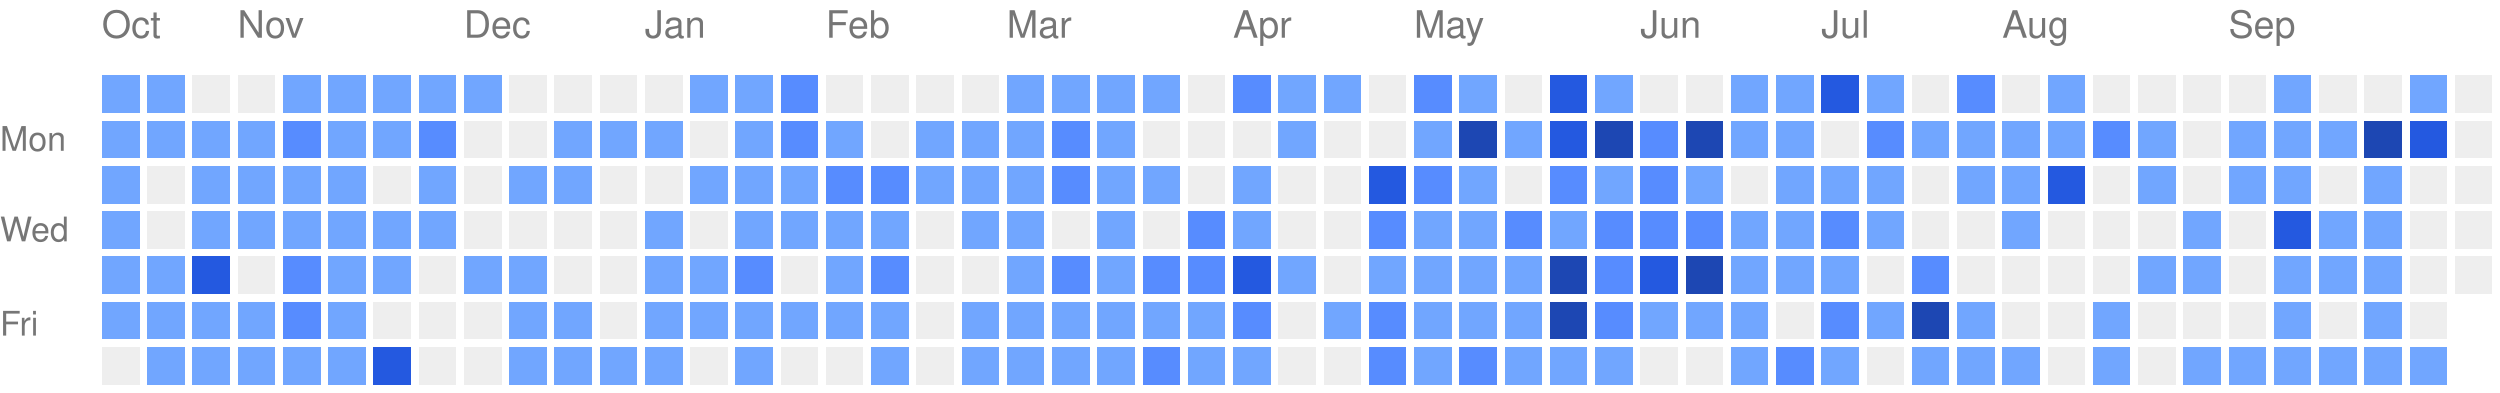
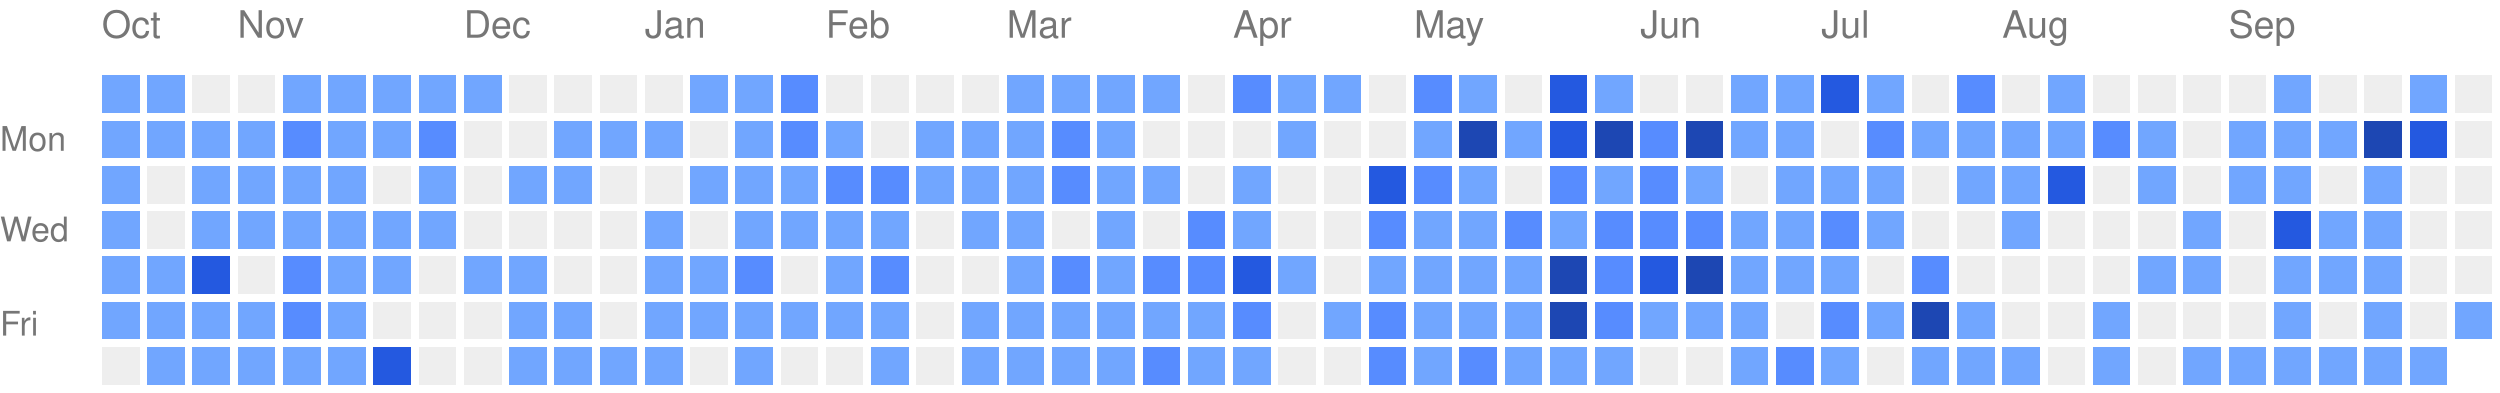
<svg xmlns="http://www.w3.org/2000/svg" version="1.1" width="663" height="104">
  <rect style="fill:#71a6ff;shape-rendering:crispedges;" data-score="1" data-date="2025-10-12" x="27" y="20" width="10" height="10" />
  <rect style="fill:#71a6ff;shape-rendering:crispedges;" data-score="1" data-date="2025-10-19" x="39" y="20" width="10" height="10" />
  <rect style="fill:#EEEEEE;shape-rendering:crispedges;" data-score="0" data-date="2025-10-26" x="51" y="20" width="10" height="10" />
  <rect style="fill:#EEEEEE;shape-rendering:crispedges;" data-score="0" data-date="2025-11-02" x="63" y="20" width="10" height="10" />
  <rect style="fill:#71a6ff;shape-rendering:crispedges;" data-score="1" data-date="2025-11-09" x="75" y="20" width="10" height="10" />
  <rect style="fill:#71a6ff;shape-rendering:crispedges;" data-score="1" data-date="2025-11-16" x="87" y="20" width="10" height="10" />
  <rect style="fill:#71a6ff;shape-rendering:crispedges;" data-score="1" data-date="2025-11-23" x="99" y="20" width="10" height="10" />
  <rect style="fill:#71a6ff;shape-rendering:crispedges;" data-score="1" data-date="2025-11-30" x="111" y="20" width="10" height="10" />
  <rect style="fill:#71a6ff;shape-rendering:crispedges;" data-score="1" data-date="2025-12-07" x="123" y="20" width="10" height="10" />
  <rect style="fill:#EEEEEE;shape-rendering:crispedges;" data-score="0" data-date="2025-12-14" x="135" y="20" width="10" height="10" />
  <rect style="fill:#EEEEEE;shape-rendering:crispedges;" data-score="0" data-date="2025-12-21" x="147" y="20" width="10" height="10" />
  <rect style="fill:#EEEEEE;shape-rendering:crispedges;" data-score="0" data-date="2025-12-28" x="159" y="20" width="10" height="10" />
  <rect style="fill:#EEEEEE;shape-rendering:crispedges;" data-score="0" data-date="2026-01-04" x="171" y="20" width="10" height="10" />
  <rect style="fill:#71a6ff;shape-rendering:crispedges;" data-score="1" data-date="2026-01-11" x="183" y="20" width="10" height="10" />
  <rect style="fill:#71a6ff;shape-rendering:crispedges;" data-score="1" data-date="2026-01-18" x="195" y="20" width="10" height="10" />
  <rect style="fill:#578cff;shape-rendering:crispedges;" data-score="2" data-date="2026-01-25" x="207" y="20" width="10" height="10" />
  <rect style="fill:#EEEEEE;shape-rendering:crispedges;" data-score="0" data-date="2026-02-01" x="219" y="20" width="10" height="10" />
  <rect style="fill:#EEEEEE;shape-rendering:crispedges;" data-score="0" data-date="2026-02-08" x="231" y="20" width="10" height="10" />
  <rect style="fill:#EEEEEE;shape-rendering:crispedges;" data-score="0" data-date="2026-02-15" x="243" y="20" width="10" height="10" />
  <rect style="fill:#EEEEEE;shape-rendering:crispedges;" data-score="0" data-date="2026-02-22" x="255" y="20" width="10" height="10" />
  <rect style="fill:#71a6ff;shape-rendering:crispedges;" data-score="1" data-date="2026-03-01" x="267" y="20" width="10" height="10" />
  <rect style="fill:#71a6ff;shape-rendering:crispedges;" data-score="1" data-date="2026-03-08" x="279" y="20" width="10" height="10" />
  <rect style="fill:#71a6ff;shape-rendering:crispedges;" data-score="1" data-date="2026-03-15" x="291" y="20" width="10" height="10" />
  <rect style="fill:#71a6ff;shape-rendering:crispedges;" data-score="1" data-date="2026-03-22" x="303" y="20" width="10" height="10" />
  <rect style="fill:#EEEEEE;shape-rendering:crispedges;" data-score="0" data-date="2026-03-29" x="315" y="20" width="10" height="10" />
  <rect style="fill:#578cff;shape-rendering:crispedges;" data-score="2" data-date="2026-04-05" x="327" y="20" width="10" height="10" />
  <rect style="fill:#71a6ff;shape-rendering:crispedges;" data-score="1" data-date="2026-04-12" x="339" y="20" width="10" height="10" />
  <rect style="fill:#71a6ff;shape-rendering:crispedges;" data-score="1" data-date="2026-04-19" x="351" y="20" width="10" height="10" />
  <rect style="fill:#EEEEEE;shape-rendering:crispedges;" data-score="0" data-date="2026-04-26" x="363" y="20" width="10" height="10" />
  <rect style="fill:#578cff;shape-rendering:crispedges;" data-score="2" data-date="2026-05-03" x="375" y="20" width="10" height="10" />
  <rect style="fill:#71a6ff;shape-rendering:crispedges;" data-score="1" data-date="2026-05-10" x="387" y="20" width="10" height="10" />
  <rect style="fill:#EEEEEE;shape-rendering:crispedges;" data-score="0" data-date="2026-05-17" x="399" y="20" width="10" height="10" />
  <rect style="fill:#2459e0;shape-rendering:crispedges;" data-score="3" data-date="2026-05-24" x="411" y="20" width="10" height="10" />
  <rect style="fill:#71a6ff;shape-rendering:crispedges;" data-score="1" data-date="2026-05-31" x="423" y="20" width="10" height="10" />
  <rect style="fill:#EEEEEE;shape-rendering:crispedges;" data-score="0" data-date="2026-06-07" x="435" y="20" width="10" height="10" />
  <rect style="fill:#EEEEEE;shape-rendering:crispedges;" data-score="0" data-date="2026-06-14" x="447" y="20" width="10" height="10" />
  <rect style="fill:#71a6ff;shape-rendering:crispedges;" data-score="1" data-date="2026-06-21" x="459" y="20" width="10" height="10" />
  <rect style="fill:#71a6ff;shape-rendering:crispedges;" data-score="1" data-date="2026-06-28" x="471" y="20" width="10" height="10" />
  <rect style="fill:#2459e0;shape-rendering:crispedges;" data-score="3" data-date="2026-07-05" x="483" y="20" width="10" height="10" />
  <rect style="fill:#71a6ff;shape-rendering:crispedges;" data-score="1" data-date="2026-07-12" x="495" y="20" width="10" height="10" />
  <rect style="fill:#EEEEEE;shape-rendering:crispedges;" data-score="0" data-date="2026-07-19" x="507" y="20" width="10" height="10" />
  <rect style="fill:#578cff;shape-rendering:crispedges;" data-score="2" data-date="2026-07-26" x="519" y="20" width="10" height="10" />
  <rect style="fill:#EEEEEE;shape-rendering:crispedges;" data-score="0" data-date="2026-08-02" x="531" y="20" width="10" height="10" />
  <rect style="fill:#71a6ff;shape-rendering:crispedges;" data-score="1" data-date="2026-08-09" x="543" y="20" width="10" height="10" />
  <rect style="fill:#EEEEEE;shape-rendering:crispedges;" data-score="0" data-date="2026-08-16" x="555" y="20" width="10" height="10" />
  <rect style="fill:#EEEEEE;shape-rendering:crispedges;" data-score="0" data-date="2026-08-23" x="567" y="20" width="10" height="10" />
  <rect style="fill:#EEEEEE;shape-rendering:crispedges;" data-score="0" data-date="2026-08-30" x="579" y="20" width="10" height="10" />
  <rect style="fill:#EEEEEE;shape-rendering:crispedges;" data-score="0" data-date="2026-09-06" x="591" y="20" width="10" height="10" />
  <rect style="fill:#71a6ff;shape-rendering:crispedges;" data-score="1" data-date="2026-09-13" x="603" y="20" width="10" height="10" />
  <rect style="fill:#EEEEEE;shape-rendering:crispedges;" data-score="0" data-date="2026-09-20" x="615" y="20" width="10" height="10" />
  <rect style="fill:#EEEEEE;shape-rendering:crispedges;" data-score="0" data-date="2026-09-27" x="627" y="20" width="10" height="10" />
  <rect style="fill:#71a6ff;shape-rendering:crispedges;" data-score="1" data-date="2026-10-04" x="639" y="20" width="10" height="10" />
  <rect style="fill:#EEEEEE;shape-rendering:crispedges;" data-score="0" data-date="2026-10-11" x="651" y="20" width="10" height="10" />
  <rect style="fill:#71a6ff;shape-rendering:crispedges;" data-score="1" data-date="2025-10-13" x="27" y="32" width="10" height="10" />
  <rect style="fill:#71a6ff;shape-rendering:crispedges;" data-score="1" data-date="2025-10-20" x="39" y="32" width="10" height="10" />
  <rect style="fill:#71a6ff;shape-rendering:crispedges;" data-score="1" data-date="2025-10-27" x="51" y="32" width="10" height="10" />
  <rect style="fill:#71a6ff;shape-rendering:crispedges;" data-score="1" data-date="2025-11-03" x="63" y="32" width="10" height="10" />
  <rect style="fill:#578cff;shape-rendering:crispedges;" data-score="2" data-date="2025-11-10" x="75" y="32" width="10" height="10" />
  <rect style="fill:#71a6ff;shape-rendering:crispedges;" data-score="1" data-date="2025-11-17" x="87" y="32" width="10" height="10" />
  <rect style="fill:#71a6ff;shape-rendering:crispedges;" data-score="1" data-date="2025-11-24" x="99" y="32" width="10" height="10" />
  <rect style="fill:#578cff;shape-rendering:crispedges;" data-score="2" data-date="2025-12-01" x="111" y="32" width="10" height="10" />
  <rect style="fill:#EEEEEE;shape-rendering:crispedges;" data-score="0" data-date="2025-12-08" x="123" y="32" width="10" height="10" />
  <rect style="fill:#EEEEEE;shape-rendering:crispedges;" data-score="0" data-date="2025-12-15" x="135" y="32" width="10" height="10" />
  <rect style="fill:#71a6ff;shape-rendering:crispedges;" data-score="1" data-date="2025-12-22" x="147" y="32" width="10" height="10" />
  <rect style="fill:#71a6ff;shape-rendering:crispedges;" data-score="1" data-date="2025-12-29" x="159" y="32" width="10" height="10" />
  <rect style="fill:#71a6ff;shape-rendering:crispedges;" data-score="1" data-date="2026-01-05" x="171" y="32" width="10" height="10" />
  <rect style="fill:#EEEEEE;shape-rendering:crispedges;" data-score="0" data-date="2026-01-12" x="183" y="32" width="10" height="10" />
  <rect style="fill:#71a6ff;shape-rendering:crispedges;" data-score="1" data-date="2026-01-19" x="195" y="32" width="10" height="10" />
  <rect style="fill:#578cff;shape-rendering:crispedges;" data-score="2" data-date="2026-01-26" x="207" y="32" width="10" height="10" />
  <rect style="fill:#71a6ff;shape-rendering:crispedges;" data-score="1" data-date="2026-02-02" x="219" y="32" width="10" height="10" />
  <rect style="fill:#EEEEEE;shape-rendering:crispedges;" data-score="0" data-date="2026-02-09" x="231" y="32" width="10" height="10" />
  <rect style="fill:#71a6ff;shape-rendering:crispedges;" data-score="1" data-date="2026-02-16" x="243" y="32" width="10" height="10" />
  <rect style="fill:#71a6ff;shape-rendering:crispedges;" data-score="1" data-date="2026-02-23" x="255" y="32" width="10" height="10" />
  <rect style="fill:#71a6ff;shape-rendering:crispedges;" data-score="1" data-date="2026-03-02" x="267" y="32" width="10" height="10" />
  <rect style="fill:#578cff;shape-rendering:crispedges;" data-score="2" data-date="2026-03-09" x="279" y="32" width="10" height="10" />
  <rect style="fill:#71a6ff;shape-rendering:crispedges;" data-score="1" data-date="2026-03-16" x="291" y="32" width="10" height="10" />
  <rect style="fill:#EEEEEE;shape-rendering:crispedges;" data-score="0" data-date="2026-03-23" x="303" y="32" width="10" height="10" />
  <rect style="fill:#EEEEEE;shape-rendering:crispedges;" data-score="0" data-date="2026-03-30" x="315" y="32" width="10" height="10" />
  <rect style="fill:#EEEEEE;shape-rendering:crispedges;" data-score="0" data-date="2026-04-06" x="327" y="32" width="10" height="10" />
  <rect style="fill:#71a6ff;shape-rendering:crispedges;" data-score="1" data-date="2026-04-13" x="339" y="32" width="10" height="10" />
  <rect style="fill:#EEEEEE;shape-rendering:crispedges;" data-score="0" data-date="2026-04-20" x="351" y="32" width="10" height="10" />
  <rect style="fill:#EEEEEE;shape-rendering:crispedges;" data-score="0" data-date="2026-04-27" x="363" y="32" width="10" height="10" />
  <rect style="fill:#71a6ff;shape-rendering:crispedges;" data-score="1" data-date="2026-05-04" x="375" y="32" width="10" height="10" />
  <rect style="fill:#1d47b3;shape-rendering:crispedges;" data-score="4" data-date="2026-05-11" x="387" y="32" width="10" height="10" />
  <rect style="fill:#71a6ff;shape-rendering:crispedges;" data-score="1" data-date="2026-05-18" x="399" y="32" width="10" height="10" />
  <rect style="fill:#2459e0;shape-rendering:crispedges;" data-score="3" data-date="2026-05-25" x="411" y="32" width="10" height="10" />
  <rect style="fill:#1d47b3;shape-rendering:crispedges;" data-score="4" data-date="2026-06-01" x="423" y="32" width="10" height="10" />
  <rect style="fill:#578cff;shape-rendering:crispedges;" data-score="2" data-date="2026-06-08" x="435" y="32" width="10" height="10" />
  <rect style="fill:#1d47b3;shape-rendering:crispedges;" data-score="4" data-date="2026-06-15" x="447" y="32" width="10" height="10" />
  <rect style="fill:#71a6ff;shape-rendering:crispedges;" data-score="1" data-date="2026-06-22" x="459" y="32" width="10" height="10" />
  <rect style="fill:#71a6ff;shape-rendering:crispedges;" data-score="1" data-date="2026-06-29" x="471" y="32" width="10" height="10" />
  <rect style="fill:#EEEEEE;shape-rendering:crispedges;" data-score="0" data-date="2026-07-06" x="483" y="32" width="10" height="10" />
  <rect style="fill:#578cff;shape-rendering:crispedges;" data-score="2" data-date="2026-07-13" x="495" y="32" width="10" height="10" />
  <rect style="fill:#71a6ff;shape-rendering:crispedges;" data-score="1" data-date="2026-07-20" x="507" y="32" width="10" height="10" />
  <rect style="fill:#71a6ff;shape-rendering:crispedges;" data-score="1" data-date="2026-07-27" x="519" y="32" width="10" height="10" />
  <rect style="fill:#71a6ff;shape-rendering:crispedges;" data-score="1" data-date="2026-08-03" x="531" y="32" width="10" height="10" />
  <rect style="fill:#71a6ff;shape-rendering:crispedges;" data-score="1" data-date="2026-08-10" x="543" y="32" width="10" height="10" />
  <rect style="fill:#578cff;shape-rendering:crispedges;" data-score="2" data-date="2026-08-17" x="555" y="32" width="10" height="10" />
  <rect style="fill:#71a6ff;shape-rendering:crispedges;" data-score="1" data-date="2026-08-24" x="567" y="32" width="10" height="10" />
  <rect style="fill:#EEEEEE;shape-rendering:crispedges;" data-score="0" data-date="2026-08-31" x="579" y="32" width="10" height="10" />
  <rect style="fill:#71a6ff;shape-rendering:crispedges;" data-score="1" data-date="2026-09-07" x="591" y="32" width="10" height="10" />
  <rect style="fill:#71a6ff;shape-rendering:crispedges;" data-score="1" data-date="2026-09-14" x="603" y="32" width="10" height="10" />
  <rect style="fill:#71a6ff;shape-rendering:crispedges;" data-score="1" data-date="2026-09-21" x="615" y="32" width="10" height="10" />
  <rect style="fill:#1d47b3;shape-rendering:crispedges;" data-score="4" data-date="2026-09-28" x="627" y="32" width="10" height="10" />
  <rect style="fill:#2459e0;shape-rendering:crispedges;" data-score="3" data-date="2026-10-05" x="639" y="32" width="10" height="10" />
  <rect style="fill:#EEEEEE;shape-rendering:crispedges;" data-score="0" data-date="2026-10-12" x="651" y="32" width="10" height="10" />
  <rect style="fill:#71a6ff;shape-rendering:crispedges;" data-score="1" data-date="2025-10-14" x="27" y="44" width="10" height="10" />
  <rect style="fill:#EEEEEE;shape-rendering:crispedges;" data-score="0" data-date="2025-10-21" x="39" y="44" width="10" height="10" />
  <rect style="fill:#71a6ff;shape-rendering:crispedges;" data-score="1" data-date="2025-10-28" x="51" y="44" width="10" height="10" />
  <rect style="fill:#71a6ff;shape-rendering:crispedges;" data-score="1" data-date="2025-11-04" x="63" y="44" width="10" height="10" />
  <rect style="fill:#71a6ff;shape-rendering:crispedges;" data-score="1" data-date="2025-11-11" x="75" y="44" width="10" height="10" />
  <rect style="fill:#71a6ff;shape-rendering:crispedges;" data-score="1" data-date="2025-11-18" x="87" y="44" width="10" height="10" />
  <rect style="fill:#EEEEEE;shape-rendering:crispedges;" data-score="0" data-date="2025-11-25" x="99" y="44" width="10" height="10" />
  <rect style="fill:#71a6ff;shape-rendering:crispedges;" data-score="1" data-date="2025-12-02" x="111" y="44" width="10" height="10" />
  <rect style="fill:#EEEEEE;shape-rendering:crispedges;" data-score="0" data-date="2025-12-09" x="123" y="44" width="10" height="10" />
  <rect style="fill:#71a6ff;shape-rendering:crispedges;" data-score="1" data-date="2025-12-16" x="135" y="44" width="10" height="10" />
  <rect style="fill:#71a6ff;shape-rendering:crispedges;" data-score="1" data-date="2025-12-23" x="147" y="44" width="10" height="10" />
  <rect style="fill:#EEEEEE;shape-rendering:crispedges;" data-score="0" data-date="2025-12-30" x="159" y="44" width="10" height="10" />
  <rect style="fill:#EEEEEE;shape-rendering:crispedges;" data-score="0" data-date="2026-01-06" x="171" y="44" width="10" height="10" />
  <rect style="fill:#71a6ff;shape-rendering:crispedges;" data-score="1" data-date="2026-01-13" x="183" y="44" width="10" height="10" />
  <rect style="fill:#71a6ff;shape-rendering:crispedges;" data-score="1" data-date="2026-01-20" x="195" y="44" width="10" height="10" />
  <rect style="fill:#71a6ff;shape-rendering:crispedges;" data-score="1" data-date="2026-01-27" x="207" y="44" width="10" height="10" />
  <rect style="fill:#578cff;shape-rendering:crispedges;" data-score="2" data-date="2026-02-03" x="219" y="44" width="10" height="10" />
  <rect style="fill:#578cff;shape-rendering:crispedges;" data-score="2" data-date="2026-02-10" x="231" y="44" width="10" height="10" />
  <rect style="fill:#71a6ff;shape-rendering:crispedges;" data-score="1" data-date="2026-02-17" x="243" y="44" width="10" height="10" />
  <rect style="fill:#71a6ff;shape-rendering:crispedges;" data-score="1" data-date="2026-02-24" x="255" y="44" width="10" height="10" />
  <rect style="fill:#71a6ff;shape-rendering:crispedges;" data-score="1" data-date="2026-03-03" x="267" y="44" width="10" height="10" />
  <rect style="fill:#578cff;shape-rendering:crispedges;" data-score="2" data-date="2026-03-10" x="279" y="44" width="10" height="10" />
  <rect style="fill:#71a6ff;shape-rendering:crispedges;" data-score="1" data-date="2026-03-17" x="291" y="44" width="10" height="10" />
  <rect style="fill:#71a6ff;shape-rendering:crispedges;" data-score="1" data-date="2026-03-24" x="303" y="44" width="10" height="10" />
  <rect style="fill:#EEEEEE;shape-rendering:crispedges;" data-score="0" data-date="2026-03-31" x="315" y="44" width="10" height="10" />
  <rect style="fill:#71a6ff;shape-rendering:crispedges;" data-score="1" data-date="2026-04-07" x="327" y="44" width="10" height="10" />
  <rect style="fill:#EEEEEE;shape-rendering:crispedges;" data-score="0" data-date="2026-04-14" x="339" y="44" width="10" height="10" />
  <rect style="fill:#EEEEEE;shape-rendering:crispedges;" data-score="0" data-date="2026-04-21" x="351" y="44" width="10" height="10" />
  <rect style="fill:#2459e0;shape-rendering:crispedges;" data-score="3" data-date="2026-04-28" x="363" y="44" width="10" height="10" />
  <rect style="fill:#578cff;shape-rendering:crispedges;" data-score="2" data-date="2026-05-05" x="375" y="44" width="10" height="10" />
  <rect style="fill:#71a6ff;shape-rendering:crispedges;" data-score="1" data-date="2026-05-12" x="387" y="44" width="10" height="10" />
  <rect style="fill:#EEEEEE;shape-rendering:crispedges;" data-score="0" data-date="2026-05-19" x="399" y="44" width="10" height="10" />
  <rect style="fill:#578cff;shape-rendering:crispedges;" data-score="2" data-date="2026-05-26" x="411" y="44" width="10" height="10" />
  <rect style="fill:#71a6ff;shape-rendering:crispedges;" data-score="1" data-date="2026-06-02" x="423" y="44" width="10" height="10" />
  <rect style="fill:#578cff;shape-rendering:crispedges;" data-score="2" data-date="2026-06-09" x="435" y="44" width="10" height="10" />
  <rect style="fill:#71a6ff;shape-rendering:crispedges;" data-score="1" data-date="2026-06-16" x="447" y="44" width="10" height="10" />
  <rect style="fill:#EEEEEE;shape-rendering:crispedges;" data-score="0" data-date="2026-06-23" x="459" y="44" width="10" height="10" />
  <rect style="fill:#71a6ff;shape-rendering:crispedges;" data-score="1" data-date="2026-06-30" x="471" y="44" width="10" height="10" />
  <rect style="fill:#71a6ff;shape-rendering:crispedges;" data-score="1" data-date="2026-07-07" x="483" y="44" width="10" height="10" />
  <rect style="fill:#71a6ff;shape-rendering:crispedges;" data-score="1" data-date="2026-07-14" x="495" y="44" width="10" height="10" />
  <rect style="fill:#EEEEEE;shape-rendering:crispedges;" data-score="0" data-date="2026-07-21" x="507" y="44" width="10" height="10" />
  <rect style="fill:#71a6ff;shape-rendering:crispedges;" data-score="1" data-date="2026-07-28" x="519" y="44" width="10" height="10" />
  <rect style="fill:#71a6ff;shape-rendering:crispedges;" data-score="1" data-date="2026-08-04" x="531" y="44" width="10" height="10" />
  <rect style="fill:#2459e0;shape-rendering:crispedges;" data-score="3" data-date="2026-08-11" x="543" y="44" width="10" height="10" />
  <rect style="fill:#EEEEEE;shape-rendering:crispedges;" data-score="0" data-date="2026-08-18" x="555" y="44" width="10" height="10" />
  <rect style="fill:#71a6ff;shape-rendering:crispedges;" data-score="1" data-date="2026-08-25" x="567" y="44" width="10" height="10" />
  <rect style="fill:#EEEEEE;shape-rendering:crispedges;" data-score="0" data-date="2026-09-01" x="579" y="44" width="10" height="10" />
  <rect style="fill:#71a6ff;shape-rendering:crispedges;" data-score="1" data-date="2026-09-08" x="591" y="44" width="10" height="10" />
  <rect style="fill:#71a6ff;shape-rendering:crispedges;" data-score="1" data-date="2026-09-15" x="603" y="44" width="10" height="10" />
  <rect style="fill:#EEEEEE;shape-rendering:crispedges;" data-score="0" data-date="2026-09-22" x="615" y="44" width="10" height="10" />
  <rect style="fill:#71a6ff;shape-rendering:crispedges;" data-score="1" data-date="2026-09-29" x="627" y="44" width="10" height="10" />
  <rect style="fill:#EEEEEE;shape-rendering:crispedges;" data-score="0" data-date="2026-10-06" x="639" y="44" width="10" height="10" />
  <rect style="fill:#EEEEEE;shape-rendering:crispedges;" data-score="0" data-date="2026-10-13" x="651" y="44" width="10" height="10" />
  <rect style="fill:#71a6ff;shape-rendering:crispedges;" data-score="1" data-date="2025-10-15" x="27" y="56" width="10" height="10" />
  <rect style="fill:#EEEEEE;shape-rendering:crispedges;" data-score="0" data-date="2025-10-22" x="39" y="56" width="10" height="10" />
  <rect style="fill:#71a6ff;shape-rendering:crispedges;" data-score="1" data-date="2025-10-29" x="51" y="56" width="10" height="10" />
  <rect style="fill:#71a6ff;shape-rendering:crispedges;" data-score="1" data-date="2025-11-05" x="63" y="56" width="10" height="10" />
  <rect style="fill:#71a6ff;shape-rendering:crispedges;" data-score="1" data-date="2025-11-12" x="75" y="56" width="10" height="10" />
  <rect style="fill:#71a6ff;shape-rendering:crispedges;" data-score="1" data-date="2025-11-19" x="87" y="56" width="10" height="10" />
  <rect style="fill:#71a6ff;shape-rendering:crispedges;" data-score="1" data-date="2025-11-26" x="99" y="56" width="10" height="10" />
  <rect style="fill:#71a6ff;shape-rendering:crispedges;" data-score="1" data-date="2025-12-03" x="111" y="56" width="10" height="10" />
  <rect style="fill:#EEEEEE;shape-rendering:crispedges;" data-score="0" data-date="2025-12-10" x="123" y="56" width="10" height="10" />
  <rect style="fill:#EEEEEE;shape-rendering:crispedges;" data-score="0" data-date="2025-12-17" x="135" y="56" width="10" height="10" />
  <rect style="fill:#EEEEEE;shape-rendering:crispedges;" data-score="0" data-date="2025-12-24" x="147" y="56" width="10" height="10" />
  <rect style="fill:#EEEEEE;shape-rendering:crispedges;" data-score="0" data-date="2025-12-31" x="159" y="56" width="10" height="10" />
  <rect style="fill:#71a6ff;shape-rendering:crispedges;" data-score="1" data-date="2026-01-07" x="171" y="56" width="10" height="10" />
  <rect style="fill:#EEEEEE;shape-rendering:crispedges;" data-score="0" data-date="2026-01-14" x="183" y="56" width="10" height="10" />
  <rect style="fill:#71a6ff;shape-rendering:crispedges;" data-score="1" data-date="2026-01-21" x="195" y="56" width="10" height="10" />
  <rect style="fill:#71a6ff;shape-rendering:crispedges;" data-score="1" data-date="2026-01-28" x="207" y="56" width="10" height="10" />
  <rect style="fill:#71a6ff;shape-rendering:crispedges;" data-score="1" data-date="2026-02-04" x="219" y="56" width="10" height="10" />
  <rect style="fill:#71a6ff;shape-rendering:crispedges;" data-score="1" data-date="2026-02-11" x="231" y="56" width="10" height="10" />
  <rect style="fill:#EEEEEE;shape-rendering:crispedges;" data-score="0" data-date="2026-02-18" x="243" y="56" width="10" height="10" />
  <rect style="fill:#71a6ff;shape-rendering:crispedges;" data-score="1" data-date="2026-02-25" x="255" y="56" width="10" height="10" />
  <rect style="fill:#71a6ff;shape-rendering:crispedges;" data-score="1" data-date="2026-03-04" x="267" y="56" width="10" height="10" />
  <rect style="fill:#EEEEEE;shape-rendering:crispedges;" data-score="0" data-date="2026-03-11" x="279" y="56" width="10" height="10" />
  <rect style="fill:#71a6ff;shape-rendering:crispedges;" data-score="1" data-date="2026-03-18" x="291" y="56" width="10" height="10" />
  <rect style="fill:#EEEEEE;shape-rendering:crispedges;" data-score="0" data-date="2026-03-25" x="303" y="56" width="10" height="10" />
  <rect style="fill:#578cff;shape-rendering:crispedges;" data-score="2" data-date="2026-04-01" x="315" y="56" width="10" height="10" />
  <rect style="fill:#71a6ff;shape-rendering:crispedges;" data-score="1" data-date="2026-04-08" x="327" y="56" width="10" height="10" />
  <rect style="fill:#EEEEEE;shape-rendering:crispedges;" data-score="0" data-date="2026-04-15" x="339" y="56" width="10" height="10" />
  <rect style="fill:#EEEEEE;shape-rendering:crispedges;" data-score="0" data-date="2026-04-22" x="351" y="56" width="10" height="10" />
  <rect style="fill:#578cff;shape-rendering:crispedges;" data-score="2" data-date="2026-04-29" x="363" y="56" width="10" height="10" />
  <rect style="fill:#71a6ff;shape-rendering:crispedges;" data-score="1" data-date="2026-05-06" x="375" y="56" width="10" height="10" />
  <rect style="fill:#71a6ff;shape-rendering:crispedges;" data-score="1" data-date="2026-05-13" x="387" y="56" width="10" height="10" />
  <rect style="fill:#578cff;shape-rendering:crispedges;" data-score="2" data-date="2026-05-20" x="399" y="56" width="10" height="10" />
  <rect style="fill:#71a6ff;shape-rendering:crispedges;" data-score="1" data-date="2026-05-27" x="411" y="56" width="10" height="10" />
  <rect style="fill:#578cff;shape-rendering:crispedges;" data-score="2" data-date="2026-06-03" x="423" y="56" width="10" height="10" />
  <rect style="fill:#578cff;shape-rendering:crispedges;" data-score="2" data-date="2026-06-10" x="435" y="56" width="10" height="10" />
  <rect style="fill:#578cff;shape-rendering:crispedges;" data-score="2" data-date="2026-06-17" x="447" y="56" width="10" height="10" />
  <rect style="fill:#71a6ff;shape-rendering:crispedges;" data-score="1" data-date="2026-06-24" x="459" y="56" width="10" height="10" />
  <rect style="fill:#71a6ff;shape-rendering:crispedges;" data-score="1" data-date="2026-07-01" x="471" y="56" width="10" height="10" />
  <rect style="fill:#578cff;shape-rendering:crispedges;" data-score="2" data-date="2026-07-08" x="483" y="56" width="10" height="10" />
  <rect style="fill:#71a6ff;shape-rendering:crispedges;" data-score="1" data-date="2026-07-15" x="495" y="56" width="10" height="10" />
  <rect style="fill:#EEEEEE;shape-rendering:crispedges;" data-score="0" data-date="2026-07-22" x="507" y="56" width="10" height="10" />
  <rect style="fill:#EEEEEE;shape-rendering:crispedges;" data-score="0" data-date="2026-07-29" x="519" y="56" width="10" height="10" />
  <rect style="fill:#71a6ff;shape-rendering:crispedges;" data-score="1" data-date="2026-08-05" x="531" y="56" width="10" height="10" />
  <rect style="fill:#EEEEEE;shape-rendering:crispedges;" data-score="0" data-date="2026-08-12" x="543" y="56" width="10" height="10" />
  <rect style="fill:#EEEEEE;shape-rendering:crispedges;" data-score="0" data-date="2026-08-19" x="555" y="56" width="10" height="10" />
  <rect style="fill:#EEEEEE;shape-rendering:crispedges;" data-score="0" data-date="2026-08-26" x="567" y="56" width="10" height="10" />
  <rect style="fill:#71a6ff;shape-rendering:crispedges;" data-score="1" data-date="2026-09-02" x="579" y="56" width="10" height="10" />
  <rect style="fill:#EEEEEE;shape-rendering:crispedges;" data-score="0" data-date="2026-09-09" x="591" y="56" width="10" height="10" />
  <rect style="fill:#2459e0;shape-rendering:crispedges;" data-score="3" data-date="2026-09-16" x="603" y="56" width="10" height="10" />
  <rect style="fill:#71a6ff;shape-rendering:crispedges;" data-score="1" data-date="2026-09-23" x="615" y="56" width="10" height="10" />
  <rect style="fill:#71a6ff;shape-rendering:crispedges;" data-score="1" data-date="2026-09-30" x="627" y="56" width="10" height="10" />
  <rect style="fill:#EEEEEE;shape-rendering:crispedges;" data-score="0" data-date="2026-10-07" x="639" y="56" width="10" height="10" />
  <rect style="fill:#EEEEEE;shape-rendering:crispedges;" data-score="0" data-date="2026-10-14" x="651" y="56" width="10" height="10" />
  <rect style="fill:#71a6ff;shape-rendering:crispedges;" data-score="1" data-date="2025-10-16" x="27" y="68" width="10" height="10" />
  <rect style="fill:#71a6ff;shape-rendering:crispedges;" data-score="1" data-date="2025-10-23" x="39" y="68" width="10" height="10" />
  <rect style="fill:#2459e0;shape-rendering:crispedges;" data-score="3" data-date="2025-10-30" x="51" y="68" width="10" height="10" />
  <rect style="fill:#EEEEEE;shape-rendering:crispedges;" data-score="0" data-date="2025-11-06" x="63" y="68" width="10" height="10" />
  <rect style="fill:#578cff;shape-rendering:crispedges;" data-score="2" data-date="2025-11-13" x="75" y="68" width="10" height="10" />
  <rect style="fill:#71a6ff;shape-rendering:crispedges;" data-score="1" data-date="2025-11-20" x="87" y="68" width="10" height="10" />
  <rect style="fill:#71a6ff;shape-rendering:crispedges;" data-score="1" data-date="2025-11-27" x="99" y="68" width="10" height="10" />
  <rect style="fill:#EEEEEE;shape-rendering:crispedges;" data-score="0" data-date="2025-12-04" x="111" y="68" width="10" height="10" />
  <rect style="fill:#71a6ff;shape-rendering:crispedges;" data-score="1" data-date="2025-12-11" x="123" y="68" width="10" height="10" />
  <rect style="fill:#71a6ff;shape-rendering:crispedges;" data-score="1" data-date="2025-12-18" x="135" y="68" width="10" height="10" />
  <rect style="fill:#EEEEEE;shape-rendering:crispedges;" data-score="0" data-date="2025-12-25" x="147" y="68" width="10" height="10" />
  <rect style="fill:#EEEEEE;shape-rendering:crispedges;" data-score="0" data-date="2026-01-01" x="159" y="68" width="10" height="10" />
  <rect style="fill:#71a6ff;shape-rendering:crispedges;" data-score="1" data-date="2026-01-08" x="171" y="68" width="10" height="10" />
  <rect style="fill:#71a6ff;shape-rendering:crispedges;" data-score="1" data-date="2026-01-15" x="183" y="68" width="10" height="10" />
  <rect style="fill:#578cff;shape-rendering:crispedges;" data-score="2" data-date="2026-01-22" x="195" y="68" width="10" height="10" />
  <rect style="fill:#EEEEEE;shape-rendering:crispedges;" data-score="0" data-date="2026-01-29" x="207" y="68" width="10" height="10" />
  <rect style="fill:#71a6ff;shape-rendering:crispedges;" data-score="1" data-date="2026-02-05" x="219" y="68" width="10" height="10" />
  <rect style="fill:#578cff;shape-rendering:crispedges;" data-score="2" data-date="2026-02-12" x="231" y="68" width="10" height="10" />
  <rect style="fill:#EEEEEE;shape-rendering:crispedges;" data-score="0" data-date="2026-02-19" x="243" y="68" width="10" height="10" />
  <rect style="fill:#EEEEEE;shape-rendering:crispedges;" data-score="0" data-date="2026-02-26" x="255" y="68" width="10" height="10" />
  <rect style="fill:#71a6ff;shape-rendering:crispedges;" data-score="1" data-date="2026-03-05" x="267" y="68" width="10" height="10" />
  <rect style="fill:#578cff;shape-rendering:crispedges;" data-score="2" data-date="2026-03-12" x="279" y="68" width="10" height="10" />
  <rect style="fill:#71a6ff;shape-rendering:crispedges;" data-score="1" data-date="2026-03-19" x="291" y="68" width="10" height="10" />
  <rect style="fill:#578cff;shape-rendering:crispedges;" data-score="2" data-date="2026-03-26" x="303" y="68" width="10" height="10" />
  <rect style="fill:#578cff;shape-rendering:crispedges;" data-score="2" data-date="2026-04-02" x="315" y="68" width="10" height="10" />
  <rect style="fill:#2459e0;shape-rendering:crispedges;" data-score="3" data-date="2026-04-09" x="327" y="68" width="10" height="10" />
  <rect style="fill:#71a6ff;shape-rendering:crispedges;" data-score="1" data-date="2026-04-16" x="339" y="68" width="10" height="10" />
  <rect style="fill:#EEEEEE;shape-rendering:crispedges;" data-score="0" data-date="2026-04-23" x="351" y="68" width="10" height="10" />
  <rect style="fill:#71a6ff;shape-rendering:crispedges;" data-score="1" data-date="2026-04-30" x="363" y="68" width="10" height="10" />
  <rect style="fill:#71a6ff;shape-rendering:crispedges;" data-score="1" data-date="2026-05-07" x="375" y="68" width="10" height="10" />
  <rect style="fill:#71a6ff;shape-rendering:crispedges;" data-score="1" data-date="2026-05-14" x="387" y="68" width="10" height="10" />
  <rect style="fill:#71a6ff;shape-rendering:crispedges;" data-score="1" data-date="2026-05-21" x="399" y="68" width="10" height="10" />
  <rect style="fill:#1d47b3;shape-rendering:crispedges;" data-score="4" data-date="2026-05-28" x="411" y="68" width="10" height="10" />
  <rect style="fill:#578cff;shape-rendering:crispedges;" data-score="2" data-date="2026-06-04" x="423" y="68" width="10" height="10" />
  <rect style="fill:#2459e0;shape-rendering:crispedges;" data-score="3" data-date="2026-06-11" x="435" y="68" width="10" height="10" />
  <rect style="fill:#1d47b3;shape-rendering:crispedges;" data-score="4" data-date="2026-06-18" x="447" y="68" width="10" height="10" />
  <rect style="fill:#71a6ff;shape-rendering:crispedges;" data-score="1" data-date="2026-06-25" x="459" y="68" width="10" height="10" />
  <rect style="fill:#71a6ff;shape-rendering:crispedges;" data-score="1" data-date="2026-07-02" x="471" y="68" width="10" height="10" />
  <rect style="fill:#71a6ff;shape-rendering:crispedges;" data-score="1" data-date="2026-07-09" x="483" y="68" width="10" height="10" />
  <rect style="fill:#EEEEEE;shape-rendering:crispedges;" data-score="0" data-date="2026-07-16" x="495" y="68" width="10" height="10" />
  <rect style="fill:#578cff;shape-rendering:crispedges;" data-score="2" data-date="2026-07-23" x="507" y="68" width="10" height="10" />
  <rect style="fill:#EEEEEE;shape-rendering:crispedges;" data-score="0" data-date="2026-07-30" x="519" y="68" width="10" height="10" />
  <rect style="fill:#EEEEEE;shape-rendering:crispedges;" data-score="0" data-date="2026-08-06" x="531" y="68" width="10" height="10" />
  <rect style="fill:#EEEEEE;shape-rendering:crispedges;" data-score="0" data-date="2026-08-13" x="543" y="68" width="10" height="10" />
  <rect style="fill:#EEEEEE;shape-rendering:crispedges;" data-score="0" data-date="2026-08-20" x="555" y="68" width="10" height="10" />
  <rect style="fill:#71a6ff;shape-rendering:crispedges;" data-score="1" data-date="2026-08-27" x="567" y="68" width="10" height="10" />
  <rect style="fill:#71a6ff;shape-rendering:crispedges;" data-score="1" data-date="2026-09-03" x="579" y="68" width="10" height="10" />
  <rect style="fill:#EEEEEE;shape-rendering:crispedges;" data-score="0" data-date="2026-09-10" x="591" y="68" width="10" height="10" />
  <rect style="fill:#71a6ff;shape-rendering:crispedges;" data-score="1" data-date="2026-09-17" x="603" y="68" width="10" height="10" />
  <rect style="fill:#71a6ff;shape-rendering:crispedges;" data-score="1" data-date="2026-09-24" x="615" y="68" width="10" height="10" />
  <rect style="fill:#71a6ff;shape-rendering:crispedges;" data-score="1" data-date="2026-10-01" x="627" y="68" width="10" height="10" />
  <rect style="fill:#EEEEEE;shape-rendering:crispedges;" data-score="0" data-date="2026-10-08" x="639" y="68" width="10" height="10" />
  <rect style="fill:#EEEEEE;shape-rendering:crispedges;" data-score="0" data-date="2026-10-15" x="651" y="68" width="10" height="10" />
  <rect style="fill:#71a6ff;shape-rendering:crispedges;" data-score="1" data-date="2025-10-17" x="27" y="80" width="10" height="10" />
  <rect style="fill:#71a6ff;shape-rendering:crispedges;" data-score="1" data-date="2025-10-24" x="39" y="80" width="10" height="10" />
  <rect style="fill:#71a6ff;shape-rendering:crispedges;" data-score="1" data-date="2025-10-31" x="51" y="80" width="10" height="10" />
  <rect style="fill:#71a6ff;shape-rendering:crispedges;" data-score="1" data-date="2025-11-07" x="63" y="80" width="10" height="10" />
  <rect style="fill:#578cff;shape-rendering:crispedges;" data-score="2" data-date="2025-11-14" x="75" y="80" width="10" height="10" />
  <rect style="fill:#71a6ff;shape-rendering:crispedges;" data-score="1" data-date="2025-11-21" x="87" y="80" width="10" height="10" />
  <rect style="fill:#EEEEEE;shape-rendering:crispedges;" data-score="0" data-date="2025-11-28" x="99" y="80" width="10" height="10" />
  <rect style="fill:#EEEEEE;shape-rendering:crispedges;" data-score="0" data-date="2025-12-05" x="111" y="80" width="10" height="10" />
  <rect style="fill:#EEEEEE;shape-rendering:crispedges;" data-score="0" data-date="2025-12-12" x="123" y="80" width="10" height="10" />
  <rect style="fill:#71a6ff;shape-rendering:crispedges;" data-score="1" data-date="2025-12-19" x="135" y="80" width="10" height="10" />
  <rect style="fill:#71a6ff;shape-rendering:crispedges;" data-score="1" data-date="2025-12-26" x="147" y="80" width="10" height="10" />
  <rect style="fill:#EEEEEE;shape-rendering:crispedges;" data-score="0" data-date="2026-01-02" x="159" y="80" width="10" height="10" />
  <rect style="fill:#71a6ff;shape-rendering:crispedges;" data-score="1" data-date="2026-01-09" x="171" y="80" width="10" height="10" />
  <rect style="fill:#71a6ff;shape-rendering:crispedges;" data-score="1" data-date="2026-01-16" x="183" y="80" width="10" height="10" />
  <rect style="fill:#71a6ff;shape-rendering:crispedges;" data-score="1" data-date="2026-01-23" x="195" y="80" width="10" height="10" />
  <rect style="fill:#71a6ff;shape-rendering:crispedges;" data-score="1" data-date="2026-01-30" x="207" y="80" width="10" height="10" />
  <rect style="fill:#71a6ff;shape-rendering:crispedges;" data-score="1" data-date="2026-02-06" x="219" y="80" width="10" height="10" />
  <rect style="fill:#71a6ff;shape-rendering:crispedges;" data-score="1" data-date="2026-02-13" x="231" y="80" width="10" height="10" />
  <rect style="fill:#EEEEEE;shape-rendering:crispedges;" data-score="0" data-date="2026-02-20" x="243" y="80" width="10" height="10" />
  <rect style="fill:#71a6ff;shape-rendering:crispedges;" data-score="1" data-date="2026-02-27" x="255" y="80" width="10" height="10" />
  <rect style="fill:#71a6ff;shape-rendering:crispedges;" data-score="1" data-date="2026-03-06" x="267" y="80" width="10" height="10" />
  <rect style="fill:#71a6ff;shape-rendering:crispedges;" data-score="1" data-date="2026-03-13" x="279" y="80" width="10" height="10" />
  <rect style="fill:#71a6ff;shape-rendering:crispedges;" data-score="1" data-date="2026-03-20" x="291" y="80" width="10" height="10" />
  <rect style="fill:#71a6ff;shape-rendering:crispedges;" data-score="1" data-date="2026-03-27" x="303" y="80" width="10" height="10" />
  <rect style="fill:#71a6ff;shape-rendering:crispedges;" data-score="1" data-date="2026-04-03" x="315" y="80" width="10" height="10" />
  <rect style="fill:#578cff;shape-rendering:crispedges;" data-score="2" data-date="2026-04-10" x="327" y="80" width="10" height="10" />
  <rect style="fill:#EEEEEE;shape-rendering:crispedges;" data-score="0" data-date="2026-04-17" x="339" y="80" width="10" height="10" />
  <rect style="fill:#71a6ff;shape-rendering:crispedges;" data-score="1" data-date="2026-04-24" x="351" y="80" width="10" height="10" />
  <rect style="fill:#578cff;shape-rendering:crispedges;" data-score="2" data-date="2026-05-01" x="363" y="80" width="10" height="10" />
  <rect style="fill:#71a6ff;shape-rendering:crispedges;" data-score="1" data-date="2026-05-08" x="375" y="80" width="10" height="10" />
  <rect style="fill:#71a6ff;shape-rendering:crispedges;" data-score="1" data-date="2026-05-15" x="387" y="80" width="10" height="10" />
  <rect style="fill:#71a6ff;shape-rendering:crispedges;" data-score="1" data-date="2026-05-22" x="399" y="80" width="10" height="10" />
  <rect style="fill:#1d47b3;shape-rendering:crispedges;" data-score="4" data-date="2026-05-29" x="411" y="80" width="10" height="10" />
  <rect style="fill:#578cff;shape-rendering:crispedges;" data-score="2" data-date="2026-06-05" x="423" y="80" width="10" height="10" />
  <rect style="fill:#71a6ff;shape-rendering:crispedges;" data-score="1" data-date="2026-06-12" x="435" y="80" width="10" height="10" />
  <rect style="fill:#71a6ff;shape-rendering:crispedges;" data-score="1" data-date="2026-06-19" x="447" y="80" width="10" height="10" />
  <rect style="fill:#71a6ff;shape-rendering:crispedges;" data-score="1" data-date="2026-06-26" x="459" y="80" width="10" height="10" />
  <rect style="fill:#EEEEEE;shape-rendering:crispedges;" data-score="0" data-date="2026-07-03" x="471" y="80" width="10" height="10" />
  <rect style="fill:#578cff;shape-rendering:crispedges;" data-score="2" data-date="2026-07-10" x="483" y="80" width="10" height="10" />
  <rect style="fill:#71a6ff;shape-rendering:crispedges;" data-score="1" data-date="2026-07-17" x="495" y="80" width="10" height="10" />
  <rect style="fill:#1d47b3;shape-rendering:crispedges;" data-score="4" data-date="2026-07-24" x="507" y="80" width="10" height="10" />
  <rect style="fill:#71a6ff;shape-rendering:crispedges;" data-score="1" data-date="2026-07-31" x="519" y="80" width="10" height="10" />
  <rect style="fill:#EEEEEE;shape-rendering:crispedges;" data-score="0" data-date="2026-08-07" x="531" y="80" width="10" height="10" />
  <rect style="fill:#EEEEEE;shape-rendering:crispedges;" data-score="0" data-date="2026-08-14" x="543" y="80" width="10" height="10" />
  <rect style="fill:#71a6ff;shape-rendering:crispedges;" data-score="1" data-date="2026-08-21" x="555" y="80" width="10" height="10" />
  <rect style="fill:#EEEEEE;shape-rendering:crispedges;" data-score="0" data-date="2026-08-28" x="567" y="80" width="10" height="10" />
  <rect style="fill:#EEEEEE;shape-rendering:crispedges;" data-score="0" data-date="2026-09-04" x="579" y="80" width="10" height="10" />
  <rect style="fill:#EEEEEE;shape-rendering:crispedges;" data-score="0" data-date="2026-09-11" x="591" y="80" width="10" height="10" />
  <rect style="fill:#71a6ff;shape-rendering:crispedges;" data-score="1" data-date="2026-09-18" x="603" y="80" width="10" height="10" />
  <rect style="fill:#EEEEEE;shape-rendering:crispedges;" data-score="0" data-date="2026-09-25" x="615" y="80" width="10" height="10" />
  <rect style="fill:#71a6ff;shape-rendering:crispedges;" data-score="1" data-date="2026-10-02" x="627" y="80" width="10" height="10" />
  <rect style="fill:#EEEEEE;shape-rendering:crispedges;" data-score="0" data-date="2026-10-09" x="639" y="80" width="10" height="10" />
+   <rect style="fill:#71a6ff;shape-rendering:crispedges;" data-score="1" data-date="2026-10-16" x="651" y="80" width="10" height="10" />
  <rect style="fill:#EEEEEE;shape-rendering:crispedges;" data-score="0" data-date="2025-10-18" x="27" y="92" width="10" height="10" />
  <rect style="fill:#71a6ff;shape-rendering:crispedges;" data-score="1" data-date="2025-10-25" x="39" y="92" width="10" height="10" />
  <rect style="fill:#71a6ff;shape-rendering:crispedges;" data-score="1" data-date="2025-11-01" x="51" y="92" width="10" height="10" />
  <rect style="fill:#71a6ff;shape-rendering:crispedges;" data-score="1" data-date="2025-11-08" x="63" y="92" width="10" height="10" />
  <rect style="fill:#71a6ff;shape-rendering:crispedges;" data-score="1" data-date="2025-11-15" x="75" y="92" width="10" height="10" />
  <rect style="fill:#71a6ff;shape-rendering:crispedges;" data-score="1" data-date="2025-11-22" x="87" y="92" width="10" height="10" />
  <rect style="fill:#2459e0;shape-rendering:crispedges;" data-score="3" data-date="2025-11-29" x="99" y="92" width="10" height="10" />
  <rect style="fill:#EEEEEE;shape-rendering:crispedges;" data-score="0" data-date="2025-12-06" x="111" y="92" width="10" height="10" />
  <rect style="fill:#EEEEEE;shape-rendering:crispedges;" data-score="0" data-date="2025-12-13" x="123" y="92" width="10" height="10" />
  <rect style="fill:#71a6ff;shape-rendering:crispedges;" data-score="1" data-date="2025-12-20" x="135" y="92" width="10" height="10" />
  <rect style="fill:#71a6ff;shape-rendering:crispedges;" data-score="1" data-date="2025-12-27" x="147" y="92" width="10" height="10" />
  <rect style="fill:#71a6ff;shape-rendering:crispedges;" data-score="1" data-date="2026-01-03" x="159" y="92" width="10" height="10" />
  <rect style="fill:#71a6ff;shape-rendering:crispedges;" data-score="1" data-date="2026-01-10" x="171" y="92" width="10" height="10" />
  <rect style="fill:#EEEEEE;shape-rendering:crispedges;" data-score="0" data-date="2026-01-17" x="183" y="92" width="10" height="10" />
  <rect style="fill:#71a6ff;shape-rendering:crispedges;" data-score="1" data-date="2026-01-24" x="195" y="92" width="10" height="10" />
  <rect style="fill:#EEEEEE;shape-rendering:crispedges;" data-score="0" data-date="2026-01-31" x="207" y="92" width="10" height="10" />
  <rect style="fill:#EEEEEE;shape-rendering:crispedges;" data-score="0" data-date="2026-02-07" x="219" y="92" width="10" height="10" />
  <rect style="fill:#71a6ff;shape-rendering:crispedges;" data-score="1" data-date="2026-02-14" x="231" y="92" width="10" height="10" />
  <rect style="fill:#EEEEEE;shape-rendering:crispedges;" data-score="0" data-date="2026-02-21" x="243" y="92" width="10" height="10" />
  <rect style="fill:#71a6ff;shape-rendering:crispedges;" data-score="1" data-date="2026-02-28" x="255" y="92" width="10" height="10" />
  <rect style="fill:#71a6ff;shape-rendering:crispedges;" data-score="1" data-date="2026-03-07" x="267" y="92" width="10" height="10" />
  <rect style="fill:#71a6ff;shape-rendering:crispedges;" data-score="1" data-date="2026-03-14" x="279" y="92" width="10" height="10" />
  <rect style="fill:#71a6ff;shape-rendering:crispedges;" data-score="1" data-date="2026-03-21" x="291" y="92" width="10" height="10" />
  <rect style="fill:#578cff;shape-rendering:crispedges;" data-score="2" data-date="2026-03-28" x="303" y="92" width="10" height="10" />
  <rect style="fill:#71a6ff;shape-rendering:crispedges;" data-score="1" data-date="2026-04-04" x="315" y="92" width="10" height="10" />
  <rect style="fill:#71a6ff;shape-rendering:crispedges;" data-score="1" data-date="2026-04-11" x="327" y="92" width="10" height="10" />
  <rect style="fill:#EEEEEE;shape-rendering:crispedges;" data-score="0" data-date="2026-04-18" x="339" y="92" width="10" height="10" />
  <rect style="fill:#EEEEEE;shape-rendering:crispedges;" data-score="0" data-date="2026-04-25" x="351" y="92" width="10" height="10" />
  <rect style="fill:#578cff;shape-rendering:crispedges;" data-score="2" data-date="2026-05-02" x="363" y="92" width="10" height="10" />
  <rect style="fill:#71a6ff;shape-rendering:crispedges;" data-score="1" data-date="2026-05-09" x="375" y="92" width="10" height="10" />
  <rect style="fill:#578cff;shape-rendering:crispedges;" data-score="2" data-date="2026-05-16" x="387" y="92" width="10" height="10" />
  <rect style="fill:#71a6ff;shape-rendering:crispedges;" data-score="1" data-date="2026-05-23" x="399" y="92" width="10" height="10" />
  <rect style="fill:#71a6ff;shape-rendering:crispedges;" data-score="1" data-date="2026-05-30" x="411" y="92" width="10" height="10" />
  <rect style="fill:#71a6ff;shape-rendering:crispedges;" data-score="1" data-date="2026-06-06" x="423" y="92" width="10" height="10" />
  <rect style="fill:#EEEEEE;shape-rendering:crispedges;" data-score="0" data-date="2026-06-13" x="435" y="92" width="10" height="10" />
  <rect style="fill:#EEEEEE;shape-rendering:crispedges;" data-score="0" data-date="2026-06-20" x="447" y="92" width="10" height="10" />
  <rect style="fill:#71a6ff;shape-rendering:crispedges;" data-score="1" data-date="2026-06-27" x="459" y="92" width="10" height="10" />
  <rect style="fill:#578cff;shape-rendering:crispedges;" data-score="2" data-date="2026-07-04" x="471" y="92" width="10" height="10" />
  <rect style="fill:#71a6ff;shape-rendering:crispedges;" data-score="1" data-date="2026-07-11" x="483" y="92" width="10" height="10" />
  <rect style="fill:#EEEEEE;shape-rendering:crispedges;" data-score="0" data-date="2026-07-18" x="495" y="92" width="10" height="10" />
  <rect style="fill:#71a6ff;shape-rendering:crispedges;" data-score="1" data-date="2026-07-25" x="507" y="92" width="10" height="10" />
  <rect style="fill:#71a6ff;shape-rendering:crispedges;" data-score="1" data-date="2026-08-01" x="519" y="92" width="10" height="10" />
  <rect style="fill:#71a6ff;shape-rendering:crispedges;" data-score="1" data-date="2026-08-08" x="531" y="92" width="10" height="10" />
  <rect style="fill:#EEEEEE;shape-rendering:crispedges;" data-score="0" data-date="2026-08-15" x="543" y="92" width="10" height="10" />
  <rect style="fill:#71a6ff;shape-rendering:crispedges;" data-score="1" data-date="2026-08-22" x="555" y="92" width="10" height="10" />
  <rect style="fill:#EEEEEE;shape-rendering:crispedges;" data-score="0" data-date="2026-08-29" x="567" y="92" width="10" height="10" />
  <rect style="fill:#71a6ff;shape-rendering:crispedges;" data-score="1" data-date="2026-09-05" x="579" y="92" width="10" height="10" />
  <rect style="fill:#71a6ff;shape-rendering:crispedges;" data-score="1" data-date="2026-09-12" x="591" y="92" width="10" height="10" />
  <rect style="fill:#71a6ff;shape-rendering:crispedges;" data-score="1" data-date="2026-09-19" x="603" y="92" width="10" height="10" />
  <rect style="fill:#71a6ff;shape-rendering:crispedges;" data-score="1" data-date="2026-09-26" x="615" y="92" width="10" height="10" />
  <rect style="fill:#71a6ff;shape-rendering:crispedges;" data-score="1" data-date="2026-10-03" x="627" y="92" width="10" height="10" />
  <rect style="fill:#71a6ff;shape-rendering:crispedges;" data-score="1" data-date="2026-10-10" x="639" y="92" width="10" height="10" />
  <text style="fill:#767676;text-anchor:start;text-align:center;font-family:-apple-system, BlinkMacSystemFont, 'Segoe UI', Helvetica, Arial, sans-serif, 'Apple Color Emoji', 'Segoe UI Emoji', 'Segoe UI Symbol';white-space:nowrap;font-size:9px;display:none;" x="0" y="28">Sun</text>
  <text style="fill:#767676;text-anchor:start;text-align:center;font-family:-apple-system, BlinkMacSystemFont, 'Segoe UI', Helvetica, Arial, sans-serif, 'Apple Color Emoji', 'Segoe UI Emoji', 'Segoe UI Symbol';white-space:nowrap;font-size:9px;" x="0" y="40">Mon</text>
  <text style="fill:#767676;text-anchor:start;text-align:center;font-family:-apple-system, BlinkMacSystemFont, 'Segoe UI', Helvetica, Arial, sans-serif, 'Apple Color Emoji', 'Segoe UI Emoji', 'Segoe UI Symbol';white-space:nowrap;font-size:9px;display:none;" x="0" y="52">Tue</text>
  <text style="fill:#767676;text-anchor:start;text-align:center;font-family:-apple-system, BlinkMacSystemFont, 'Segoe UI', Helvetica, Arial, sans-serif, 'Apple Color Emoji', 'Segoe UI Emoji', 'Segoe UI Symbol';white-space:nowrap;font-size:9px;" x="0" y="64">Wed</text>
  <text style="fill:#767676;text-anchor:start;text-align:center;font-family:-apple-system, BlinkMacSystemFont, 'Segoe UI', Helvetica, Arial, sans-serif, 'Apple Color Emoji', 'Segoe UI Emoji', 'Segoe UI Symbol';white-space:nowrap;font-size:9px;display:none;" x="0" y="77">Thu</text>
  <text style="fill:#767676;text-anchor:start;text-align:center;font-family:-apple-system, BlinkMacSystemFont, 'Segoe UI', Helvetica, Arial, sans-serif, 'Apple Color Emoji', 'Segoe UI Emoji', 'Segoe UI Symbol';white-space:nowrap;font-size:9px;" x="0" y="89">Fri</text>
  <text style="fill:#767676;text-anchor:start;text-align:center;font-family:-apple-system, BlinkMacSystemFont, 'Segoe UI', Helvetica, Arial, sans-serif, 'Apple Color Emoji', 'Segoe UI Emoji', 'Segoe UI Symbol';white-space:nowrap;font-size:9px;display:none;" x="0" y="101">Sat</text>
  <text style="fill:#767676;text-anchor:start;text-align:center;font-family:-apple-system, BlinkMacSystemFont, 'Segoe UI', Helvetica, Arial, sans-serif, 'Apple Color Emoji', 'Segoe UI Emoji', 'Segoe UI Symbol';white-space:nowrap;font-size:10px;" x="27" y="10">Oct</text>
  <text style="fill:#767676;text-anchor:start;text-align:center;font-family:-apple-system, BlinkMacSystemFont, 'Segoe UI', Helvetica, Arial, sans-serif, 'Apple Color Emoji', 'Segoe UI Emoji', 'Segoe UI Symbol';white-space:nowrap;font-size:10px;" x="63" y="10">Nov</text>
  <text style="fill:#767676;text-anchor:start;text-align:center;font-family:-apple-system, BlinkMacSystemFont, 'Segoe UI', Helvetica, Arial, sans-serif, 'Apple Color Emoji', 'Segoe UI Emoji', 'Segoe UI Symbol';white-space:nowrap;font-size:10px;" x="123" y="10">Dec</text>
  <text style="fill:#767676;text-anchor:start;text-align:center;font-family:-apple-system, BlinkMacSystemFont, 'Segoe UI', Helvetica, Arial, sans-serif, 'Apple Color Emoji', 'Segoe UI Emoji', 'Segoe UI Symbol';white-space:nowrap;font-size:10px;" x="171" y="10">Jan</text>
  <text style="fill:#767676;text-anchor:start;text-align:center;font-family:-apple-system, BlinkMacSystemFont, 'Segoe UI', Helvetica, Arial, sans-serif, 'Apple Color Emoji', 'Segoe UI Emoji', 'Segoe UI Symbol';white-space:nowrap;font-size:10px;" x="219" y="10">Feb</text>
  <text style="fill:#767676;text-anchor:start;text-align:center;font-family:-apple-system, BlinkMacSystemFont, 'Segoe UI', Helvetica, Arial, sans-serif, 'Apple Color Emoji', 'Segoe UI Emoji', 'Segoe UI Symbol';white-space:nowrap;font-size:10px;" x="267" y="10">Mar</text>
  <text style="fill:#767676;text-anchor:start;text-align:center;font-family:-apple-system, BlinkMacSystemFont, 'Segoe UI', Helvetica, Arial, sans-serif, 'Apple Color Emoji', 'Segoe UI Emoji', 'Segoe UI Symbol';white-space:nowrap;font-size:10px;" x="327" y="10">Apr</text>
  <text style="fill:#767676;text-anchor:start;text-align:center;font-family:-apple-system, BlinkMacSystemFont, 'Segoe UI', Helvetica, Arial, sans-serif, 'Apple Color Emoji', 'Segoe UI Emoji', 'Segoe UI Symbol';white-space:nowrap;font-size:10px;" x="375" y="10">May</text>
  <text style="fill:#767676;text-anchor:start;text-align:center;font-family:-apple-system, BlinkMacSystemFont, 'Segoe UI', Helvetica, Arial, sans-serif, 'Apple Color Emoji', 'Segoe UI Emoji', 'Segoe UI Symbol';white-space:nowrap;font-size:10px;" x="435" y="10">Jun</text>
  <text style="fill:#767676;text-anchor:start;text-align:center;font-family:-apple-system, BlinkMacSystemFont, 'Segoe UI', Helvetica, Arial, sans-serif, 'Apple Color Emoji', 'Segoe UI Emoji', 'Segoe UI Symbol';white-space:nowrap;font-size:10px;" x="483" y="10">Jul</text>
  <text style="fill:#767676;text-anchor:start;text-align:center;font-family:-apple-system, BlinkMacSystemFont, 'Segoe UI', Helvetica, Arial, sans-serif, 'Apple Color Emoji', 'Segoe UI Emoji', 'Segoe UI Symbol';white-space:nowrap;font-size:10px;" x="531" y="10">Aug</text>
  <text style="fill:#767676;text-anchor:start;text-align:center;font-family:-apple-system, BlinkMacSystemFont, 'Segoe UI', Helvetica, Arial, sans-serif, 'Apple Color Emoji', 'Segoe UI Emoji', 'Segoe UI Symbol';white-space:nowrap;font-size:10px;" x="591" y="10">Sep</text>
</svg>
